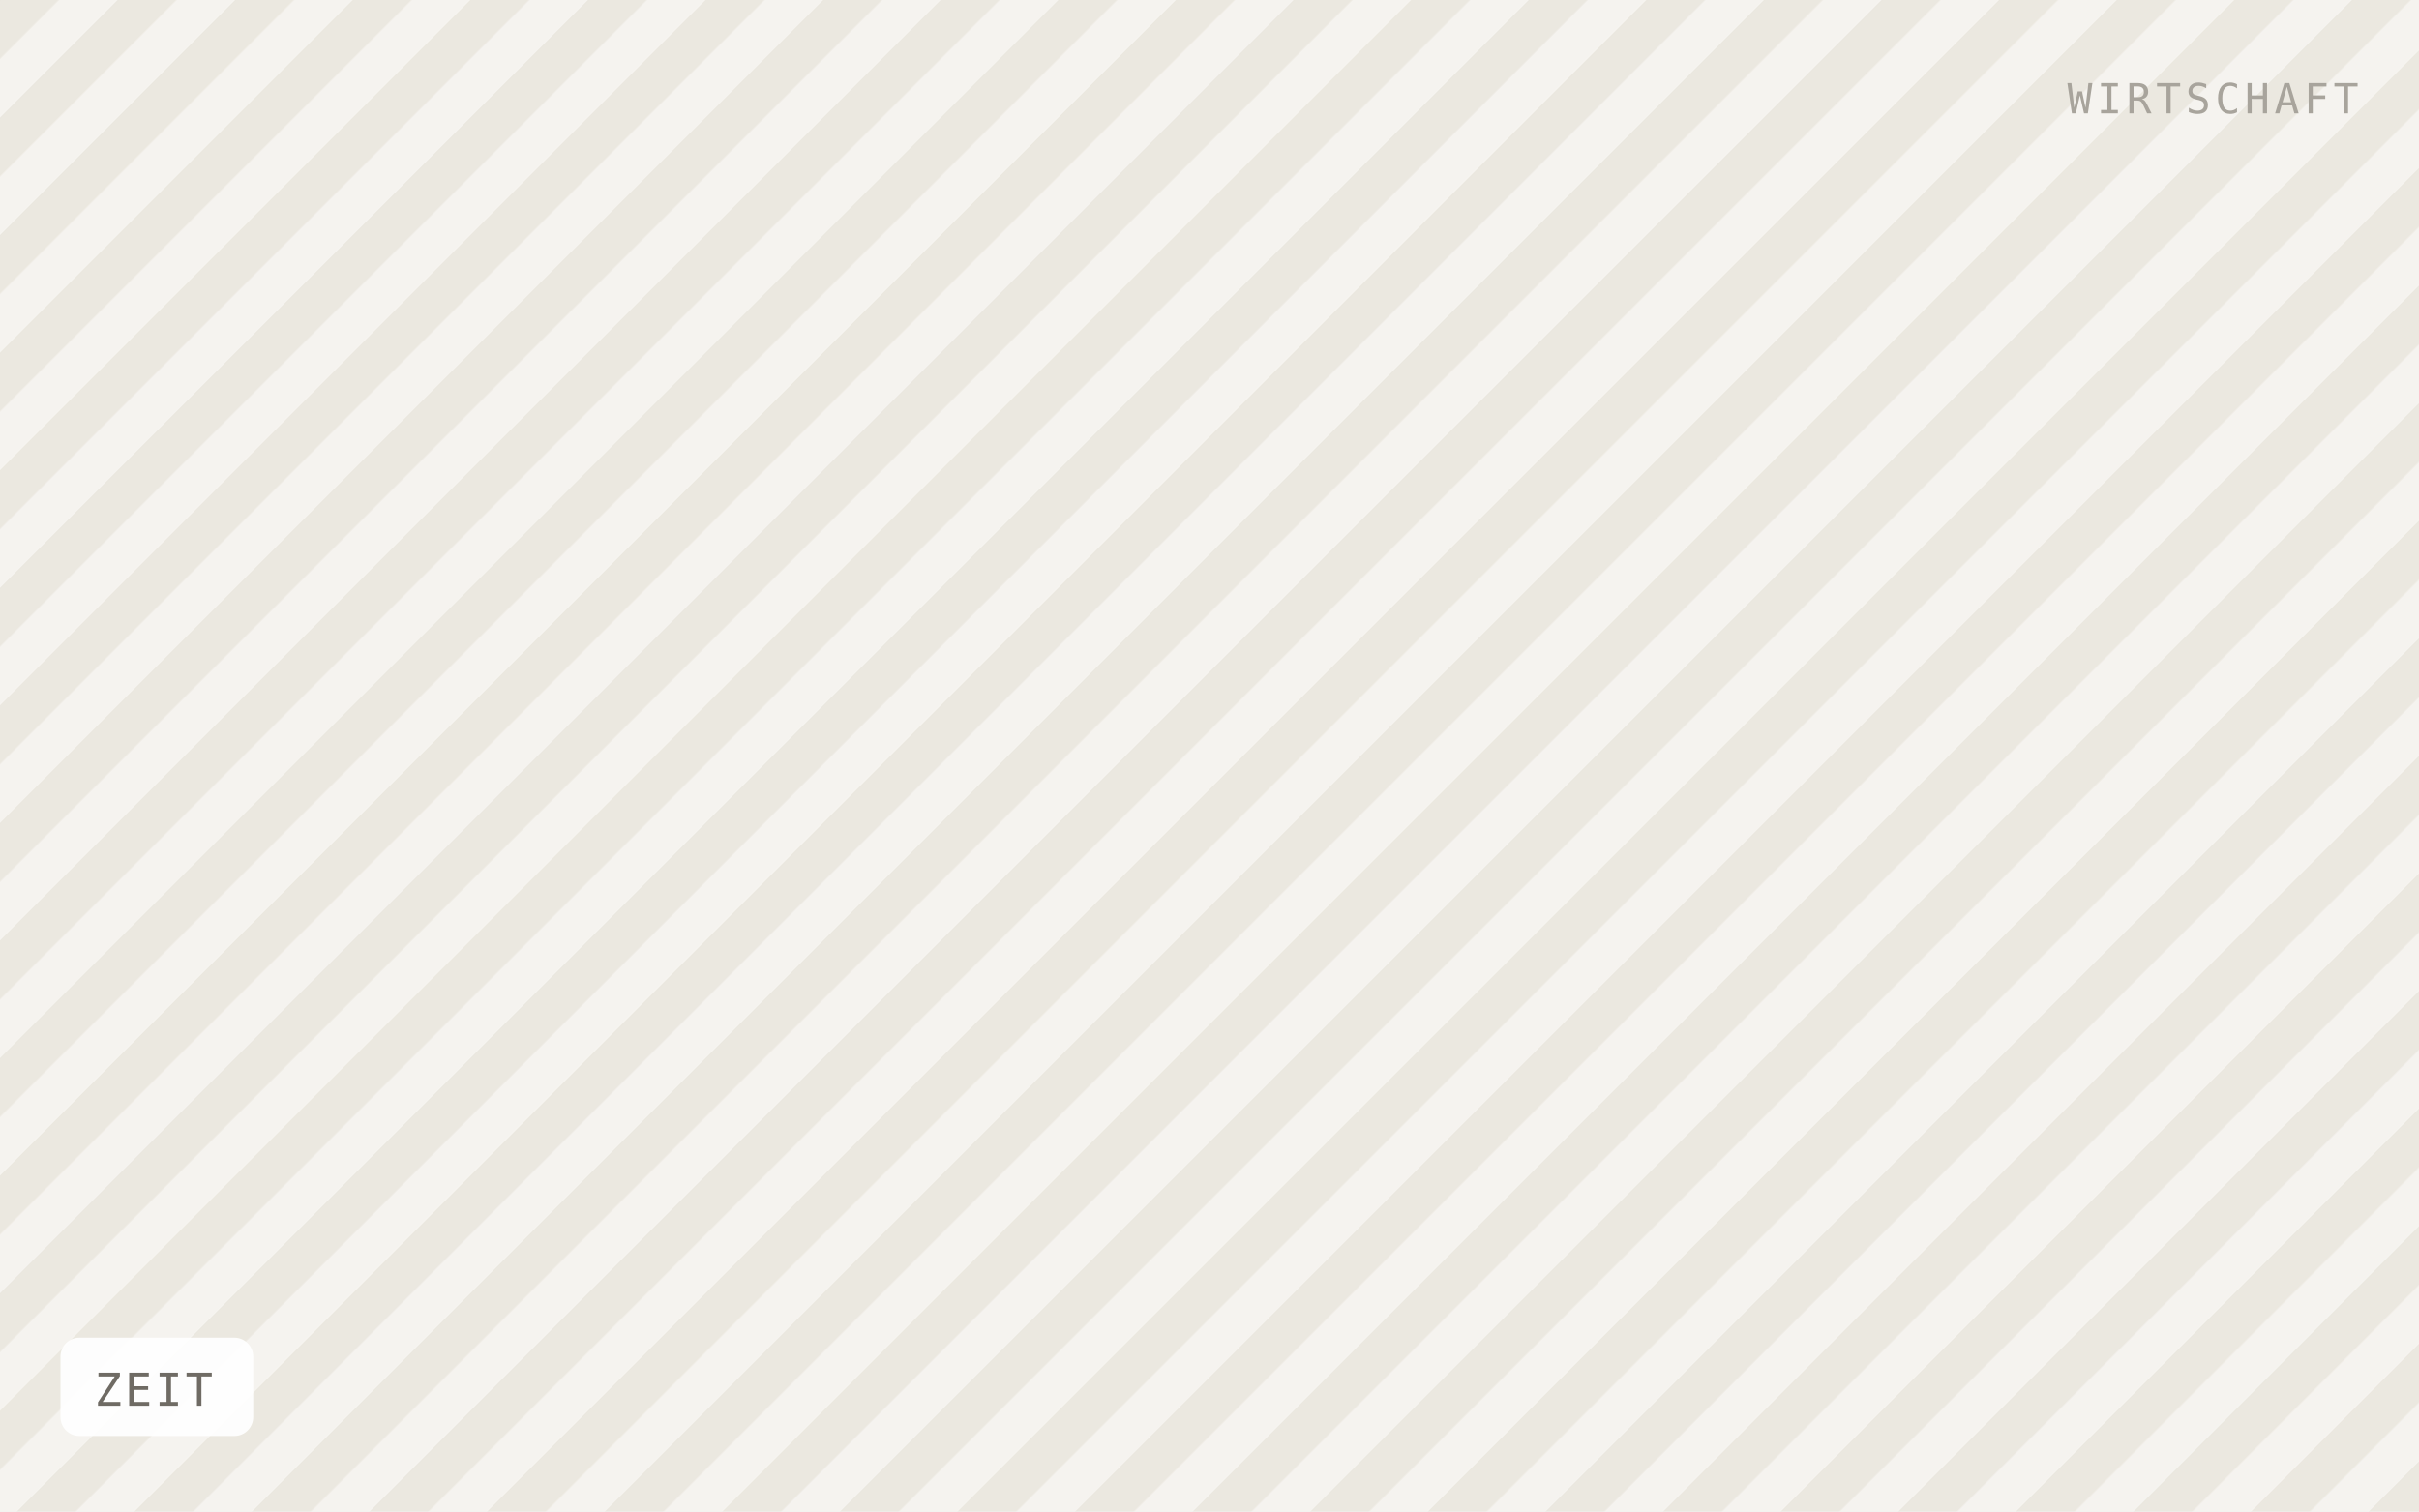
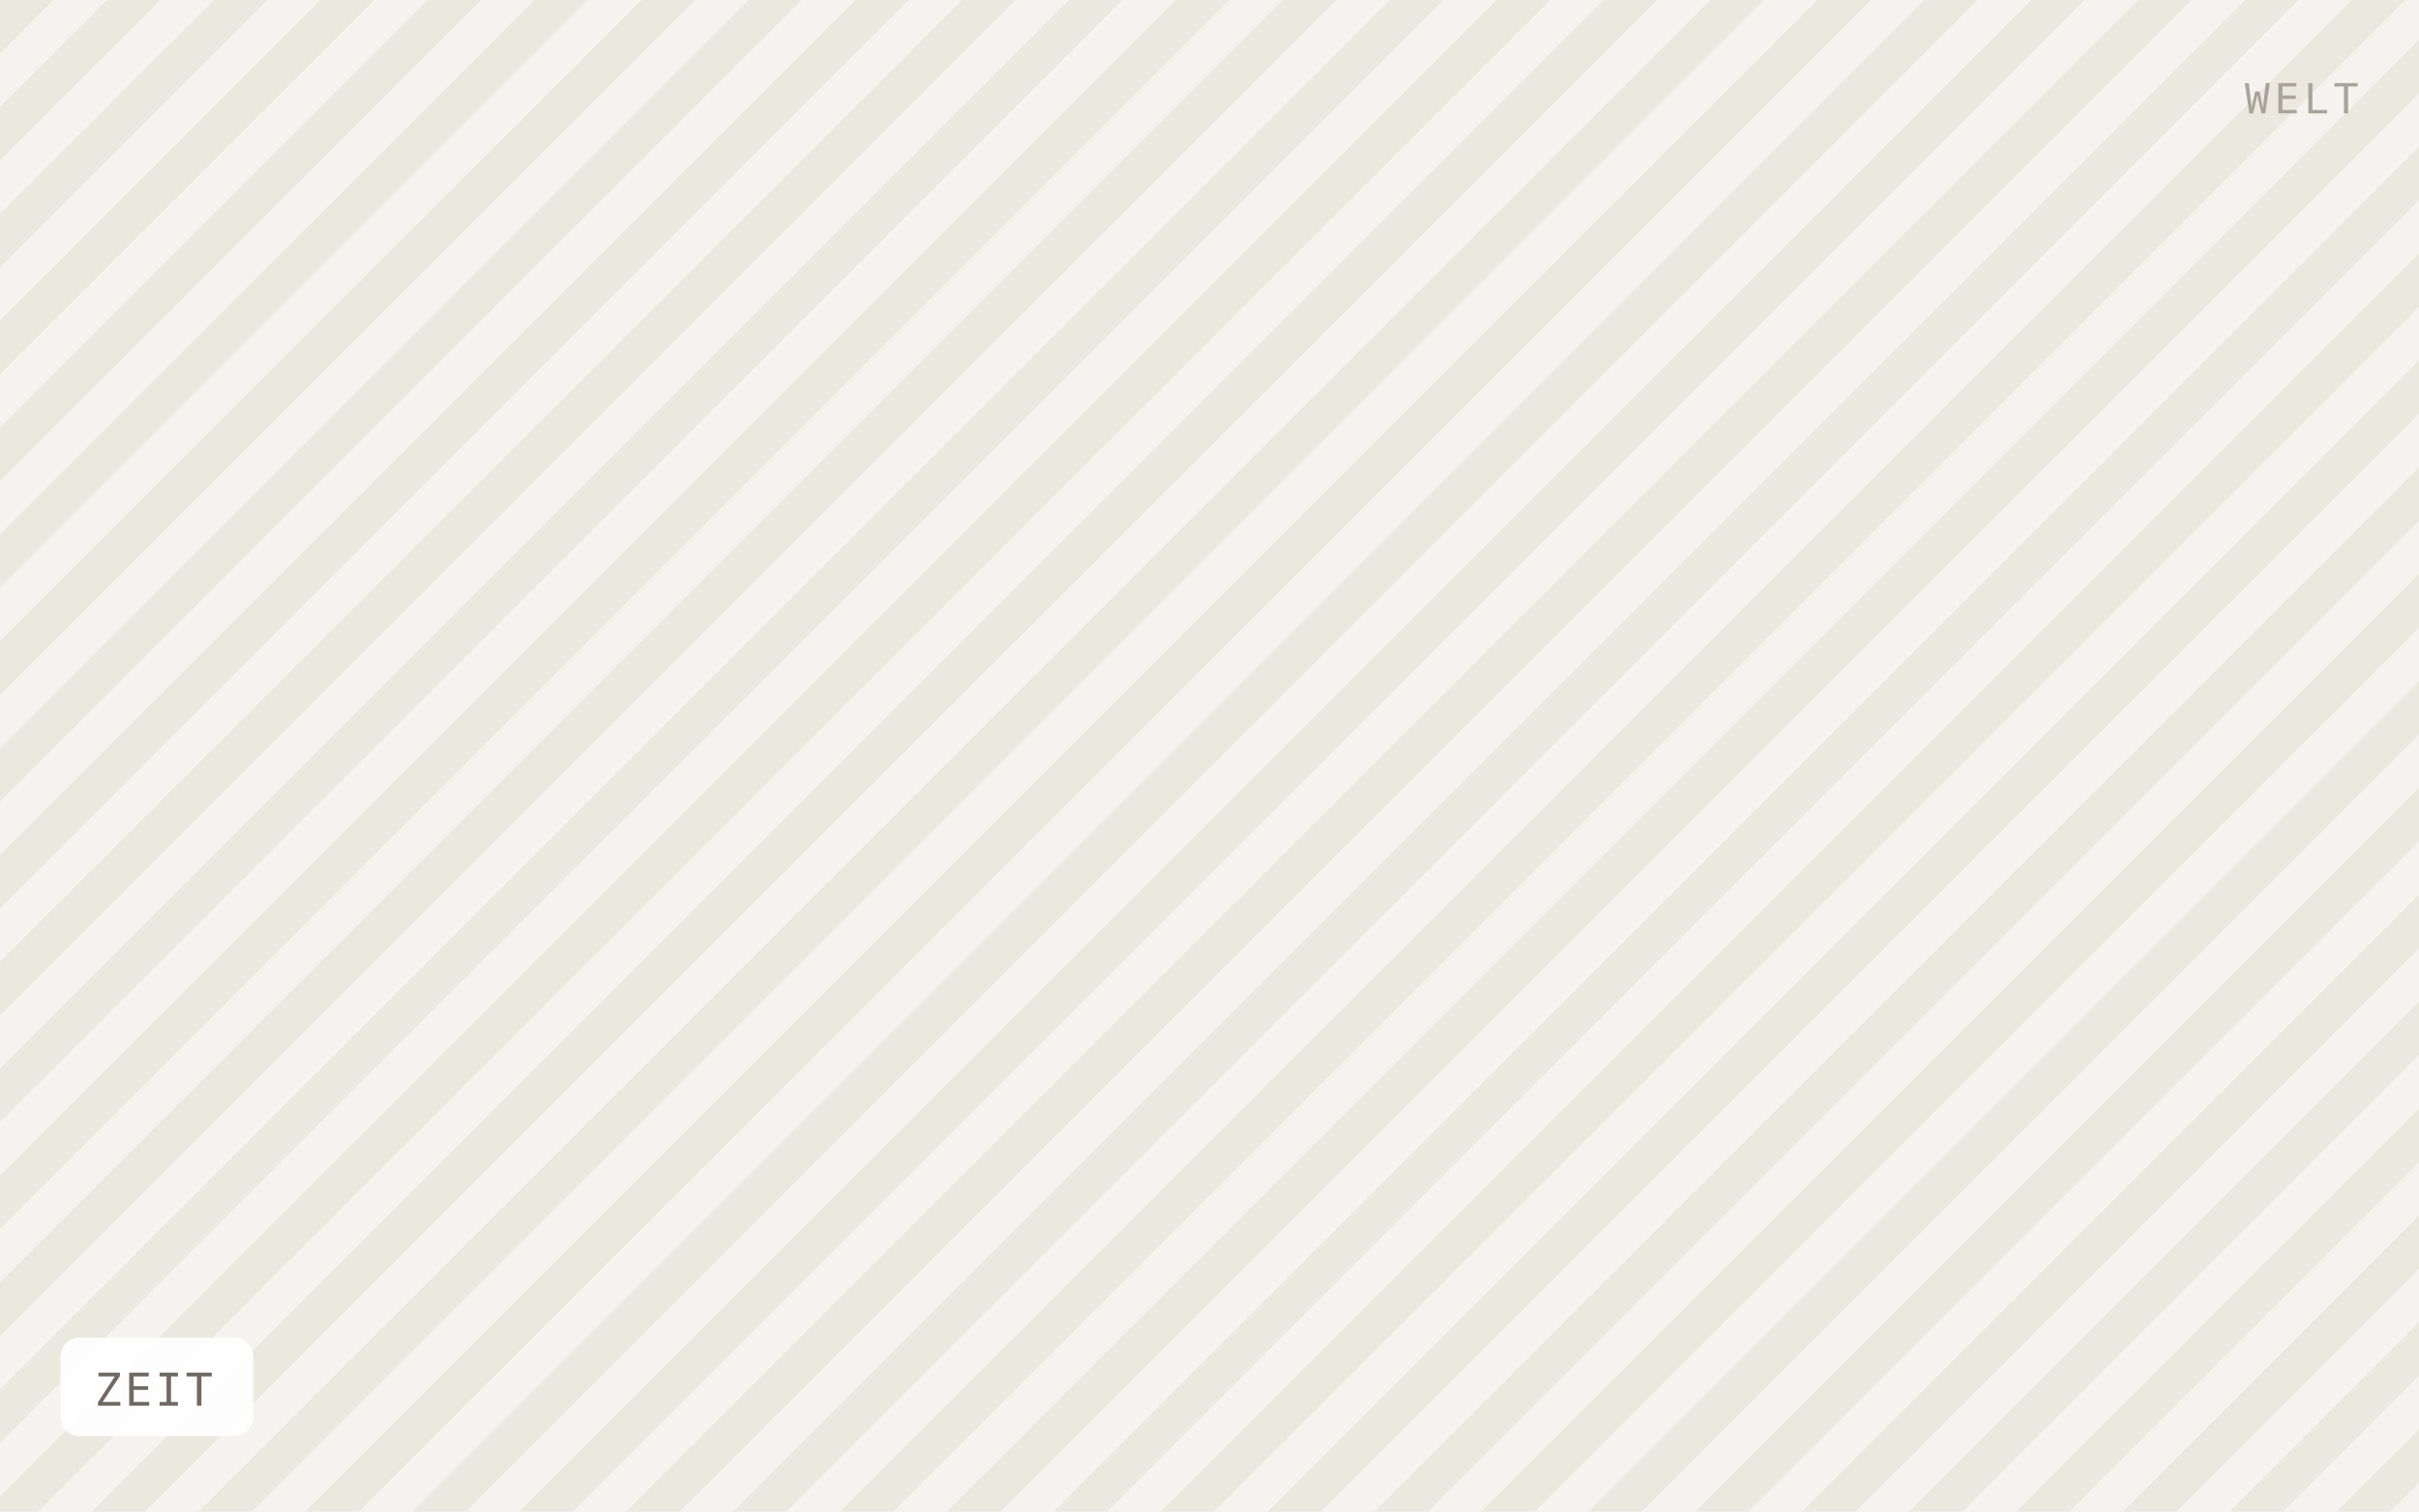
<svg xmlns="http://www.w3.org/2000/svg" viewBox="0 0 640 400" width="640" height="400" role="img" aria-label="ZEIT">
  <defs>
-     <pattern id="h" width="22" height="22" patternTransform="rotate(45)" patternUnits="userSpaceOnUse">
-       <rect width="22" height="22" fill="#f5f3ef" />
-       <rect width="11" height="22" fill="#ebe8e0" />
+     <pattern id="h" width="20" height="20" patternTransform="rotate(45)" patternUnits="userSpaceOnUse">
+       <rect width="20" height="20" fill="#f5f3ef" />
+       <rect width="10" height="20" fill="#ebe8e0" />
    </pattern>
  </defs>
  <rect width="640" height="400" fill="url(#h)" />
  <rect x="16" y="354" width="51" height="26" rx="5" fill="#ffffff" fill-opacity="0.92" />
  <text x="25" y="372" font-family="IBM Plex Mono, Menlo, monospace" font-size="12" letter-spacing="0.8" fill="#6f6b64">ZEIT</text>
-   <text x="624" y="30" text-anchor="end" font-family="IBM Plex Mono, Menlo, monospace" font-size="11" letter-spacing="1.2" fill="#a8a49c">WIRTSCHAFT</text>
+   <text x="624" y="30" text-anchor="end" font-family="IBM Plex Mono, Menlo, monospace" font-size="11" letter-spacing="1.2" fill="#a8a49c">WELT</text>
</svg>
